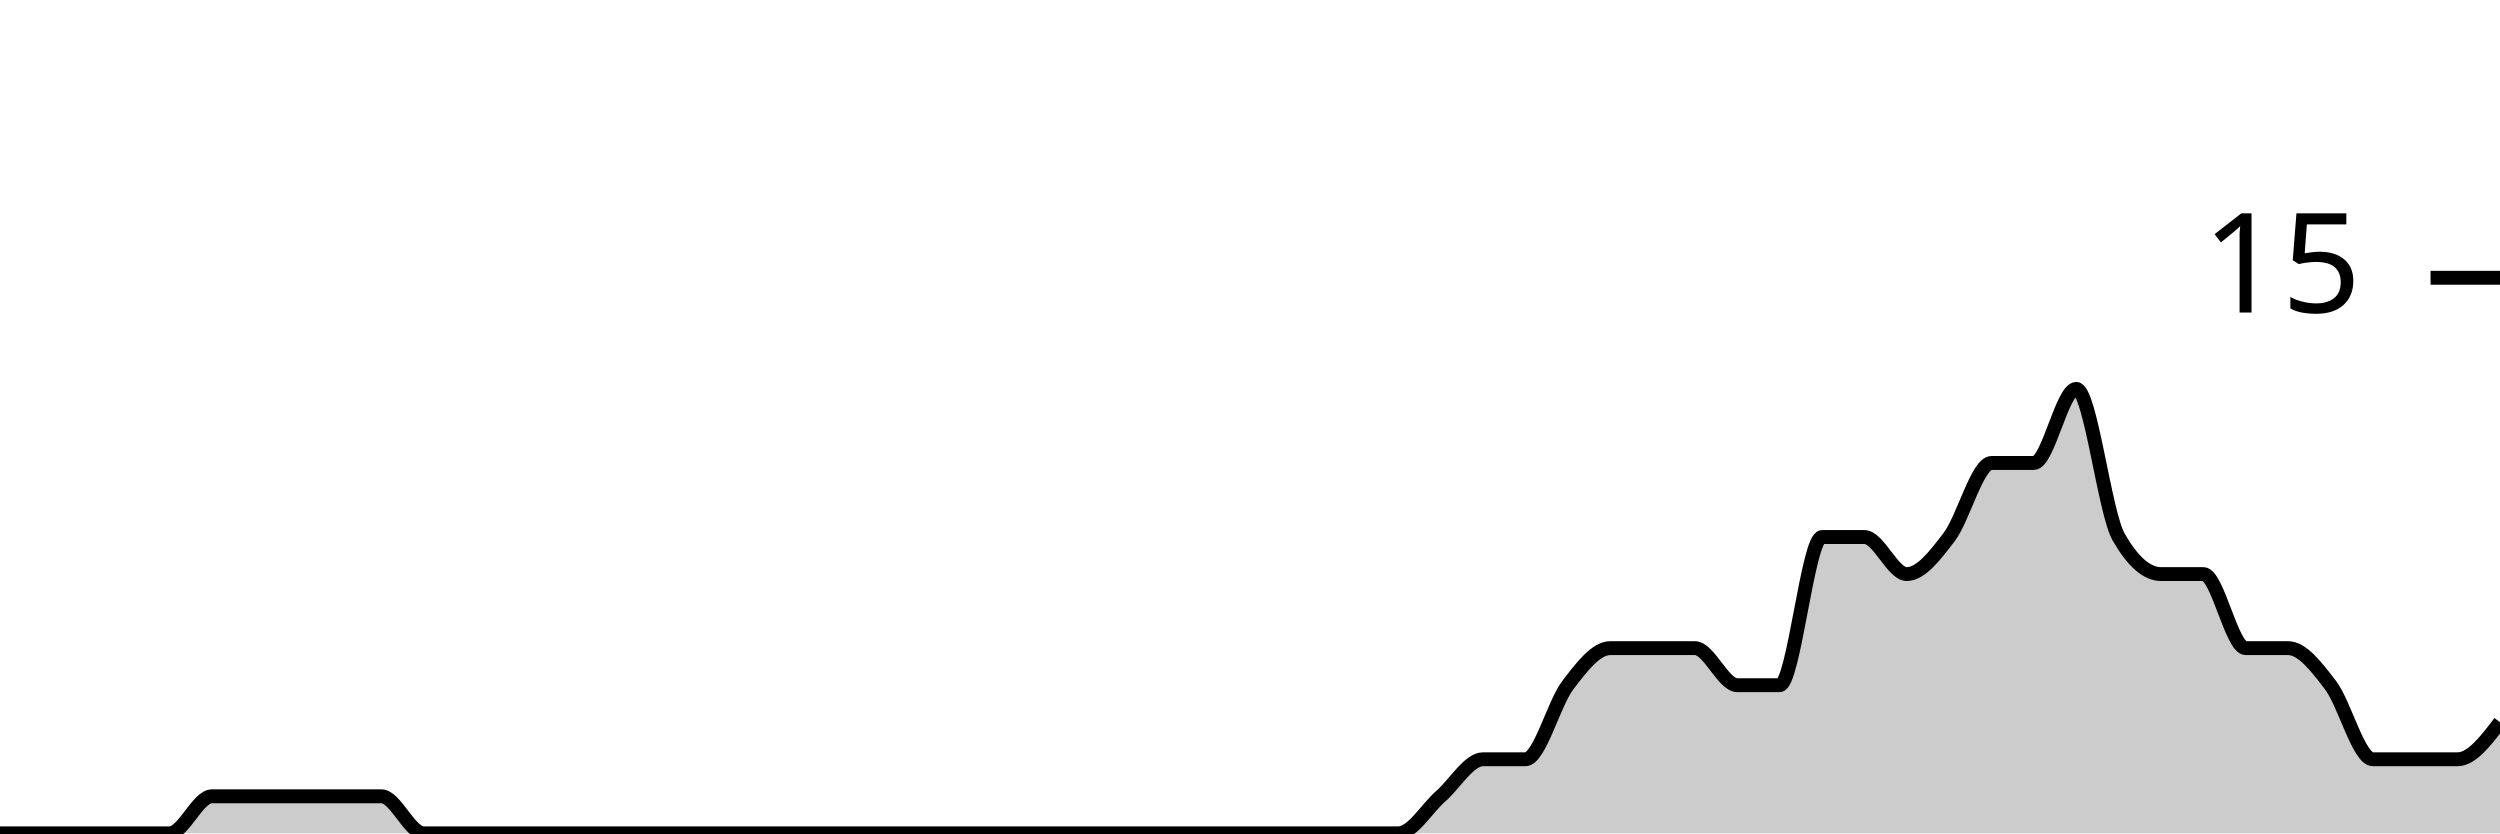
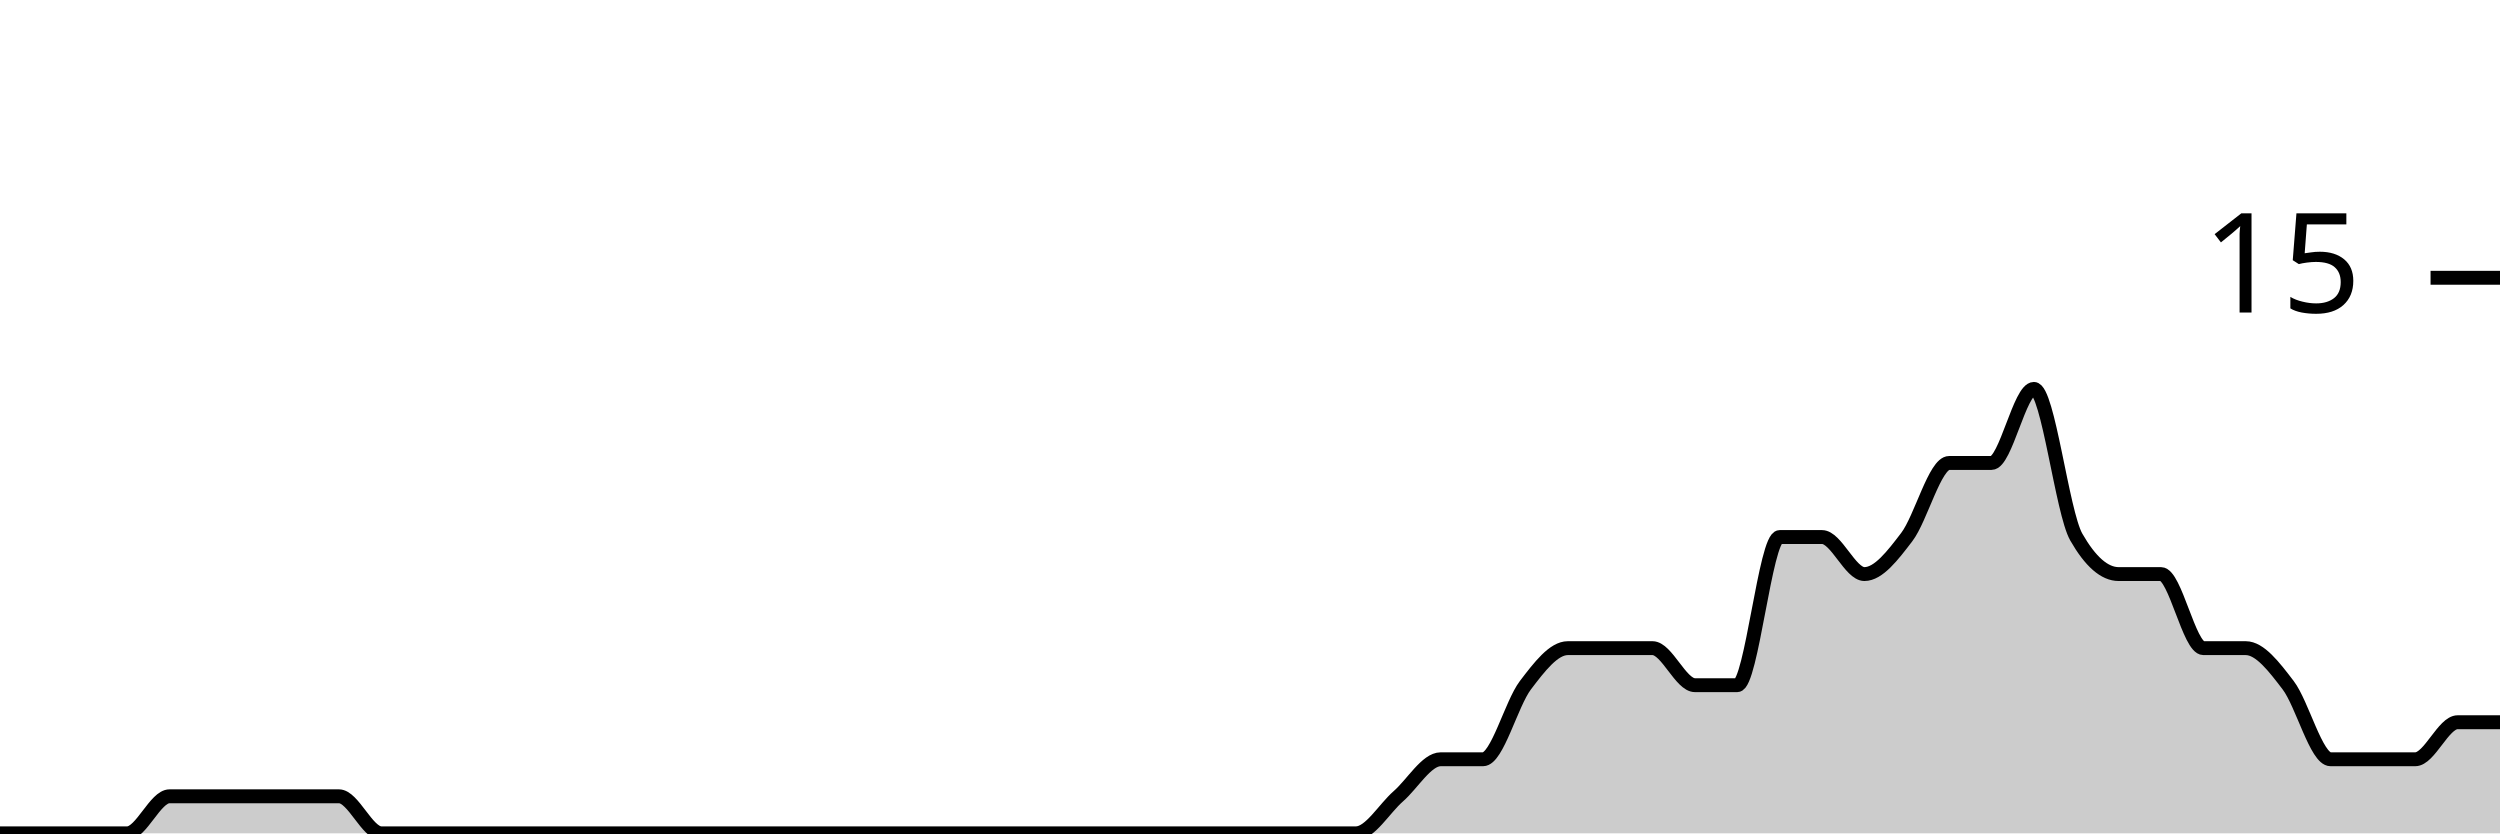
<svg xmlns="http://www.w3.org/2000/svg" viewBox="0 0 180 60">
  <g transform="translate(0,20)">
-     <path class="area" fill="rgba(0, 0, 0, 0.2)" d="M0,40C1.017,40,2.034,40,3.051,40C4.068,40,5.085,40,6.102,40C7.119,40,8.136,40,9.153,40C10.169,40,11.186,40,12.203,40C13.22,40,14.237,37.333,15.254,37.333C16.271,37.333,17.288,37.333,18.305,37.333C19.322,37.333,20.339,37.333,21.356,37.333C22.373,37.333,23.39,37.333,24.407,37.333C25.424,37.333,26.441,37.333,27.458,37.333C28.475,37.333,29.492,40,30.508,40C31.525,40,32.542,40,33.559,40C34.576,40,35.593,40,36.61,40C37.627,40,38.644,40,39.661,40C40.678,40,41.695,40,42.712,40C43.729,40,44.746,40,45.763,40C46.78,40,47.797,40,48.814,40C49.831,40,50.847,40,51.864,40C52.881,40,53.898,40,54.915,40C55.932,40,56.949,40,57.966,40C58.983,40,60,40,61.017,40C62.034,40,63.051,40,64.068,40C65.085,40,66.102,40,67.119,40C68.136,40,69.153,40,70.169,40C71.186,40,72.203,40,73.22,40C74.237,40,75.254,40,76.271,40C77.288,40,78.305,40,79.322,40C80.339,40,81.356,40,82.373,40C83.39,40,84.407,40,85.424,40C86.441,40,87.458,40,88.475,40C89.492,40,90.508,40,91.525,40C92.542,40,93.559,40,94.576,40C95.593,40,96.61,40,97.627,40C98.644,40,99.661,40,100.678,40C101.695,40,102.712,38.222,103.729,37.333C104.746,36.444,105.763,34.667,106.78,34.667C107.797,34.667,108.814,34.667,109.831,34.667C110.847,34.667,111.864,30.667,112.881,29.333C113.898,28,114.915,26.667,115.932,26.667C116.949,26.667,117.966,26.667,118.983,26.667C120,26.667,121.017,26.667,122.034,26.667C123.051,26.667,124.068,29.333,125.085,29.333C126.102,29.333,127.119,29.333,128.136,29.333C129.153,29.333,130.169,18.667,131.186,18.667C132.203,18.667,133.22,18.667,134.237,18.667C135.254,18.667,136.271,21.333,137.288,21.333C138.305,21.333,139.322,20,140.339,18.667C141.356,17.333,142.373,13.333,143.39,13.333C144.407,13.333,145.424,13.333,146.441,13.333C147.458,13.333,148.475,8,149.492,8C150.508,8,151.525,16.889,152.542,18.667C153.559,20.444,154.576,21.333,155.593,21.333C156.61,21.333,157.627,21.333,158.644,21.333C159.661,21.333,160.678,26.667,161.695,26.667C162.712,26.667,163.729,26.667,164.746,26.667C165.763,26.667,166.78,28,167.797,29.333C168.814,30.667,169.831,34.667,170.847,34.667C171.864,34.667,172.881,34.667,173.898,34.667C174.915,34.667,175.932,34.667,176.949,34.667C177.966,34.667,178.983,33.333,180,32L180,40C178.983,40,177.966,40,176.949,40C175.932,40,174.915,40,173.898,40C172.881,40,171.864,40,170.847,40C169.831,40,168.814,40,167.797,40C166.78,40,165.763,40,164.746,40C163.729,40,162.712,40,161.695,40C160.678,40,159.661,40,158.644,40C157.627,40,156.61,40,155.593,40C154.576,40,153.559,40,152.542,40C151.525,40,150.508,40,149.492,40C148.475,40,147.458,40,146.441,40C145.424,40,144.407,40,143.39,40C142.373,40,141.356,40,140.339,40C139.322,40,138.305,40,137.288,40C136.271,40,135.254,40,134.237,40C133.22,40,132.203,40,131.186,40C130.169,40,129.153,40,128.136,40C127.119,40,126.102,40,125.085,40C124.068,40,123.051,40,122.034,40C121.017,40,120,40,118.983,40C117.966,40,116.949,40,115.932,40C114.915,40,113.898,40,112.881,40C111.864,40,110.847,40,109.831,40C108.814,40,107.797,40,106.78,40C105.763,40,104.746,40,103.729,40C102.712,40,101.695,40,100.678,40C99.661,40,98.644,40,97.627,40C96.61,40,95.593,40,94.576,40C93.559,40,92.542,40,91.525,40C90.508,40,89.492,40,88.475,40C87.458,40,86.441,40,85.424,40C84.407,40,83.39,40,82.373,40C81.356,40,80.339,40,79.322,40C78.305,40,77.288,40,76.271,40C75.254,40,74.237,40,73.22,40C72.203,40,71.186,40,70.169,40C69.153,40,68.136,40,67.119,40C66.102,40,65.085,40,64.068,40C63.051,40,62.034,40,61.017,40C60,40,58.983,40,57.966,40C56.949,40,55.932,40,54.915,40C53.898,40,52.881,40,51.864,40C50.847,40,49.831,40,48.814,40C47.797,40,46.78,40,45.763,40C44.746,40,43.729,40,42.712,40C41.695,40,40.678,40,39.661,40C38.644,40,37.627,40,36.61,40C35.593,40,34.576,40,33.559,40C32.542,40,31.525,40,30.508,40C29.492,40,28.475,40,27.458,40C26.441,40,25.424,40,24.407,40C23.39,40,22.373,40,21.356,40C20.339,40,19.322,40,18.305,40C17.288,40,16.271,40,15.254,40C14.237,40,13.22,40,12.203,40C11.186,40,10.169,40,9.153,40C8.136,40,7.119,40,6.102,40C5.085,40,4.068,40,3.051,40C2.034,40,1.017,40,0,40Z" />
-     <path class="line" stroke="black" fill="none" d="M0,40C1.017,40,2.034,40,3.051,40C4.068,40,5.085,40,6.102,40C7.119,40,8.136,40,9.153,40C10.169,40,11.186,40,12.203,40C13.22,40,14.237,37.333,15.254,37.333C16.271,37.333,17.288,37.333,18.305,37.333C19.322,37.333,20.339,37.333,21.356,37.333C22.373,37.333,23.39,37.333,24.407,37.333C25.424,37.333,26.441,37.333,27.458,37.333C28.475,37.333,29.492,40,30.508,40C31.525,40,32.542,40,33.559,40C34.576,40,35.593,40,36.61,40C37.627,40,38.644,40,39.661,40C40.678,40,41.695,40,42.712,40C43.729,40,44.746,40,45.763,40C46.78,40,47.797,40,48.814,40C49.831,40,50.847,40,51.864,40C52.881,40,53.898,40,54.915,40C55.932,40,56.949,40,57.966,40C58.983,40,60,40,61.017,40C62.034,40,63.051,40,64.068,40C65.085,40,66.102,40,67.119,40C68.136,40,69.153,40,70.169,40C71.186,40,72.203,40,73.22,40C74.237,40,75.254,40,76.271,40C77.288,40,78.305,40,79.322,40C80.339,40,81.356,40,82.373,40C83.39,40,84.407,40,85.424,40C86.441,40,87.458,40,88.475,40C89.492,40,90.508,40,91.525,40C92.542,40,93.559,40,94.576,40C95.593,40,96.61,40,97.627,40C98.644,40,99.661,40,100.678,40C101.695,40,102.712,38.222,103.729,37.333C104.746,36.444,105.763,34.667,106.78,34.667C107.797,34.667,108.814,34.667,109.831,34.667C110.847,34.667,111.864,30.667,112.881,29.333C113.898,28,114.915,26.667,115.932,26.667C116.949,26.667,117.966,26.667,118.983,26.667C120,26.667,121.017,26.667,122.034,26.667C123.051,26.667,124.068,29.333,125.085,29.333C126.102,29.333,127.119,29.333,128.136,29.333C129.153,29.333,130.169,18.667,131.186,18.667C132.203,18.667,133.22,18.667,134.237,18.667C135.254,18.667,136.271,21.333,137.288,21.333C138.305,21.333,139.322,20,140.339,18.667C141.356,17.333,142.373,13.333,143.39,13.333C144.407,13.333,145.424,13.333,146.441,13.333C147.458,13.333,148.475,8,149.492,8C150.508,8,151.525,16.889,152.542,18.667C153.559,20.444,154.576,21.333,155.593,21.333C156.61,21.333,157.627,21.333,158.644,21.333C159.661,21.333,160.678,26.667,161.695,26.667C162.712,26.667,163.729,26.667,164.746,26.667C165.763,26.667,166.78,28,167.797,29.333C168.814,30.667,169.831,34.667,170.847,34.667C171.864,34.667,172.881,34.667,173.898,34.667C174.915,34.667,175.932,34.667,176.949,34.667C177.966,34.667,178.983,33.333,180,32" />
+     <path class="area" fill="rgba(0, 0, 0, 0.2)" d="M0,40C1.017,40,2.034,40,3.051,40C4.068,40,5.085,40,6.102,40C7.119,40,8.136,40,9.153,40C10.169,40,11.186,37.333,12.203,37.333C13.22,37.333,14.237,37.333,15.254,37.333C16.271,37.333,17.288,37.333,18.305,37.333C19.322,37.333,20.339,37.333,21.356,37.333C22.373,37.333,23.39,37.333,24.407,37.333C25.424,37.333,26.441,40,27.458,40C28.475,40,29.492,40,30.508,40C31.525,40,32.542,40,33.559,40C34.576,40,35.593,40,36.61,40C37.627,40,38.644,40,39.661,40C40.678,40,41.695,40,42.712,40C43.729,40,44.746,40,45.763,40C46.78,40,47.797,40,48.814,40C49.831,40,50.847,40,51.864,40C52.881,40,53.898,40,54.915,40C55.932,40,56.949,40,57.966,40C58.983,40,60,40,61.017,40C62.034,40,63.051,40,64.068,40C65.085,40,66.102,40,67.119,40C68.136,40,69.153,40,70.169,40C71.186,40,72.203,40,73.22,40C74.237,40,75.254,40,76.271,40C77.288,40,78.305,40,79.322,40C80.339,40,81.356,40,82.373,40C83.39,40,84.407,40,85.424,40C86.441,40,87.458,40,88.475,40C89.492,40,90.508,40,91.525,40C92.542,40,93.559,40,94.576,40C95.593,40,96.61,40,97.627,40C98.644,40,99.661,38.222,100.678,37.333C101.695,36.444,102.712,34.667,103.729,34.667C104.746,34.667,105.763,34.667,106.78,34.667C107.797,34.667,108.814,30.667,109.831,29.333C110.847,28,111.864,26.667,112.881,26.667C113.898,26.667,114.915,26.667,115.932,26.667C116.949,26.667,117.966,26.667,118.983,26.667C120,26.667,121.017,29.333,122.034,29.333C123.051,29.333,124.068,29.333,125.085,29.333C126.102,29.333,127.119,18.667,128.136,18.667C129.153,18.667,130.169,18.667,131.186,18.667C132.203,18.667,133.22,21.333,134.237,21.333C135.254,21.333,136.271,20,137.288,18.667C138.305,17.333,139.322,13.333,140.339,13.333C141.356,13.333,142.373,13.333,143.39,13.333C144.407,13.333,145.424,8,146.441,8C147.458,8,148.475,16.889,149.492,18.667C150.508,20.444,151.525,21.333,152.542,21.333C153.559,21.333,154.576,21.333,155.593,21.333C156.61,21.333,157.627,26.667,158.644,26.667C159.661,26.667,160.678,26.667,161.695,26.667C162.712,26.667,163.729,28,164.746,29.333C165.763,30.667,166.78,34.667,167.797,34.667C168.814,34.667,169.831,34.667,170.847,34.667C171.864,34.667,172.881,34.667,173.898,34.667C174.915,34.667,175.932,32,176.949,32C177.966,32,178.983,32,180,32L180,40C178.983,40,177.966,40,176.949,40C175.932,40,174.915,40,173.898,40C172.881,40,171.864,40,170.847,40C169.831,40,168.814,40,167.797,40C166.78,40,165.763,40,164.746,40C163.729,40,162.712,40,161.695,40C160.678,40,159.661,40,158.644,40C157.627,40,156.61,40,155.593,40C154.576,40,153.559,40,152.542,40C151.525,40,150.508,40,149.492,40C148.475,40,147.458,40,146.441,40C145.424,40,144.407,40,143.39,40C142.373,40,141.356,40,140.339,40C139.322,40,138.305,40,137.288,40C136.271,40,135.254,40,134.237,40C133.22,40,132.203,40,131.186,40C130.169,40,129.153,40,128.136,40C127.119,40,126.102,40,125.085,40C124.068,40,123.051,40,122.034,40C121.017,40,120,40,118.983,40C117.966,40,116.949,40,115.932,40C114.915,40,113.898,40,112.881,40C111.864,40,110.847,40,109.831,40C108.814,40,107.797,40,106.78,40C105.763,40,104.746,40,103.729,40C102.712,40,101.695,40,100.678,40C99.661,40,98.644,40,97.627,40C96.61,40,95.593,40,94.576,40C93.559,40,92.542,40,91.525,40C90.508,40,89.492,40,88.475,40C87.458,40,86.441,40,85.424,40C84.407,40,83.39,40,82.373,40C81.356,40,80.339,40,79.322,40C78.305,40,77.288,40,76.271,40C75.254,40,74.237,40,73.22,40C72.203,40,71.186,40,70.169,40C69.153,40,68.136,40,67.119,40C66.102,40,65.085,40,64.068,40C63.051,40,62.034,40,61.017,40C60,40,58.983,40,57.966,40C56.949,40,55.932,40,54.915,40C53.898,40,52.881,40,51.864,40C50.847,40,49.831,40,48.814,40C47.797,40,46.78,40,45.763,40C44.746,40,43.729,40,42.712,40C41.695,40,40.678,40,39.661,40C38.644,40,37.627,40,36.61,40C35.593,40,34.576,40,33.559,40C32.542,40,31.525,40,30.508,40C29.492,40,28.475,40,27.458,40C26.441,40,25.424,40,24.407,40C23.39,40,22.373,40,21.356,40C20.339,40,19.322,40,18.305,40C17.288,40,16.271,40,15.254,40C14.237,40,13.22,40,12.203,40C11.186,40,10.169,40,9.153,40C8.136,40,7.119,40,6.102,40C5.085,40,4.068,40,3.051,40C2.034,40,1.017,40,0,40Z" />
+     <path class="line" stroke="black" fill="none" d="M0,40C1.017,40,2.034,40,3.051,40C4.068,40,5.085,40,6.102,40C7.119,40,8.136,40,9.153,40C10.169,40,11.186,37.333,12.203,37.333C13.22,37.333,14.237,37.333,15.254,37.333C16.271,37.333,17.288,37.333,18.305,37.333C19.322,37.333,20.339,37.333,21.356,37.333C22.373,37.333,23.39,37.333,24.407,37.333C25.424,37.333,26.441,40,27.458,40C28.475,40,29.492,40,30.508,40C31.525,40,32.542,40,33.559,40C34.576,40,35.593,40,36.61,40C37.627,40,38.644,40,39.661,40C40.678,40,41.695,40,42.712,40C43.729,40,44.746,40,45.763,40C46.78,40,47.797,40,48.814,40C49.831,40,50.847,40,51.864,40C52.881,40,53.898,40,54.915,40C55.932,40,56.949,40,57.966,40C58.983,40,60,40,61.017,40C62.034,40,63.051,40,64.068,40C65.085,40,66.102,40,67.119,40C68.136,40,69.153,40,70.169,40C71.186,40,72.203,40,73.22,40C74.237,40,75.254,40,76.271,40C77.288,40,78.305,40,79.322,40C80.339,40,81.356,40,82.373,40C83.39,40,84.407,40,85.424,40C86.441,40,87.458,40,88.475,40C89.492,40,90.508,40,91.525,40C92.542,40,93.559,40,94.576,40C95.593,40,96.61,40,97.627,40C98.644,40,99.661,38.222,100.678,37.333C101.695,36.444,102.712,34.667,103.729,34.667C104.746,34.667,105.763,34.667,106.78,34.667C107.797,34.667,108.814,30.667,109.831,29.333C110.847,28,111.864,26.667,112.881,26.667C113.898,26.667,114.915,26.667,115.932,26.667C116.949,26.667,117.966,26.667,118.983,26.667C120,26.667,121.017,29.333,122.034,29.333C123.051,29.333,124.068,29.333,125.085,29.333C126.102,29.333,127.119,18.667,128.136,18.667C129.153,18.667,130.169,18.667,131.186,18.667C132.203,18.667,133.22,21.333,134.237,21.333C135.254,21.333,136.271,20,137.288,18.667C138.305,17.333,139.322,13.333,140.339,13.333C141.356,13.333,142.373,13.333,143.39,13.333C144.407,13.333,145.424,8,146.441,8C147.458,8,148.475,16.889,149.492,18.667C150.508,20.444,151.525,21.333,152.542,21.333C153.559,21.333,154.576,21.333,155.593,21.333C156.61,21.333,157.627,26.667,158.644,26.667C159.661,26.667,160.678,26.667,161.695,26.667C162.712,26.667,163.729,28,164.746,29.333C165.763,30.667,166.78,34.667,167.797,34.667C168.814,34.667,169.831,34.667,170.847,34.667C171.864,34.667,172.881,34.667,173.898,34.667C174.915,34.667,175.932,32,176.949,32C177.966,32,178.983,32,180,32" />
    <path class="axis-ceiling" stroke-width="1" stroke="black" fill="none" d="M175,0L180,0" />
    <text class="axis-ceiling-label" font-family="sans-serif" text-anchor="end" font-size="10px" x="170" y="2.5">15</text>
  </g>
</svg>
